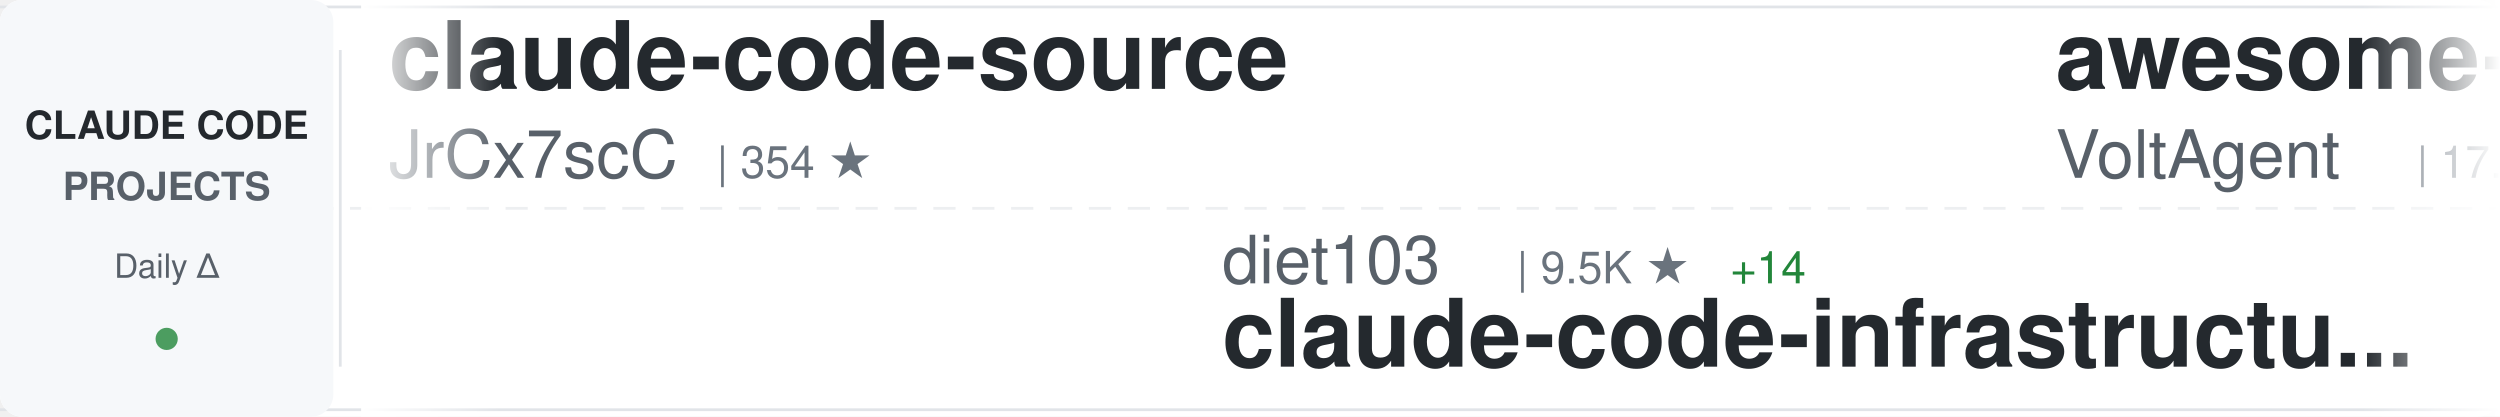
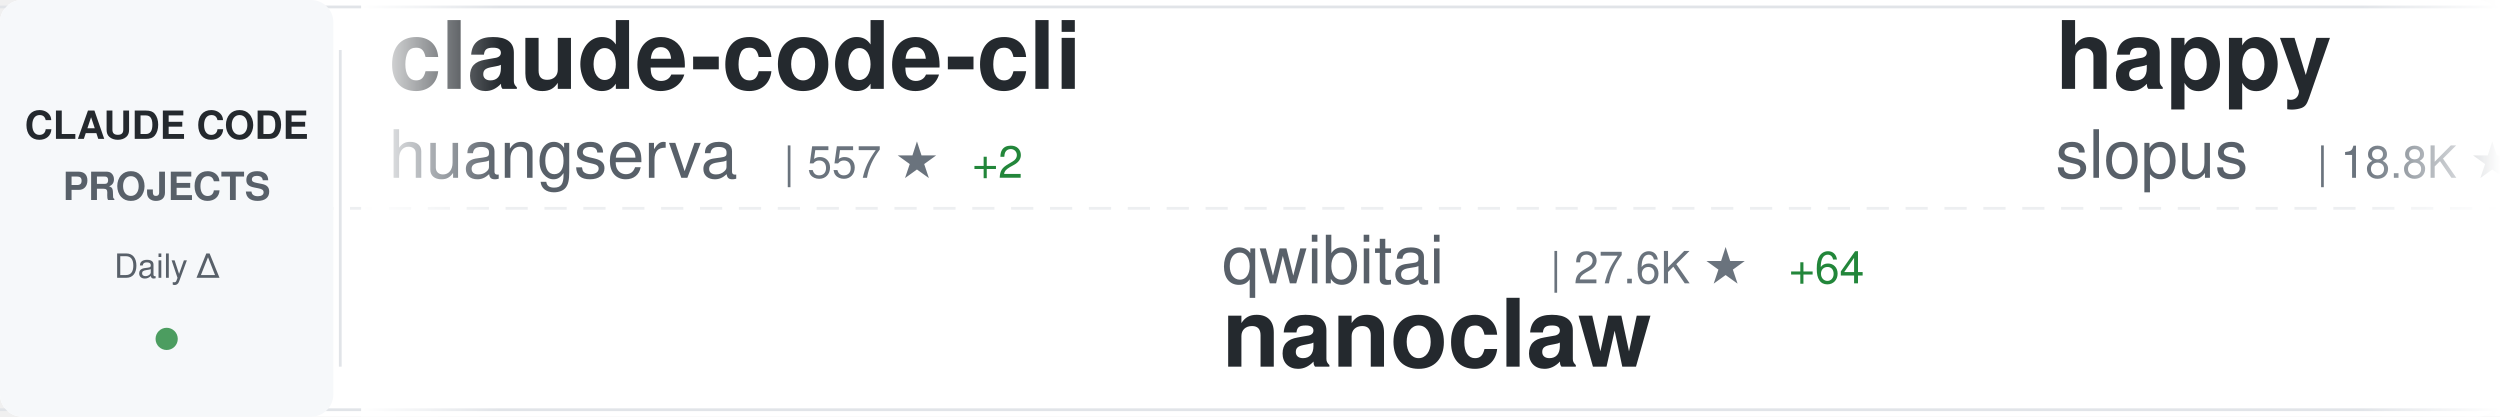
<svg xmlns="http://www.w3.org/2000/svg" width="900" height="150">
  <defs>
    <linearGradient id="awesomeLeftFade" x1="0%" y1="0%" x2="100%" y2="0%">
      <stop offset="0%" style="stop-color:#ffffff;stop-opacity:1" />
      <stop offset="100%" style="stop-color:#ffffff;stop-opacity:0" />
    </linearGradient>
    <linearGradient id="awesomeRightFade" x1="0%" y1="0%" x2="100%" y2="0%">
      <stop offset="0%" style="stop-color:#ffffff;stop-opacity:0" />
      <stop offset="100%" style="stop-color:#ffffff;stop-opacity:1" />
    </linearGradient>
  </defs>
  <rect width="900" height="150" fill="#ffffff" rx="8" />
  <rect x="0" y="2" width="900" height="1" fill="#e1e4e8" />
  <rect x="0" y="147" width="900" height="1" fill="#e1e4e8" />
  <line x1="0" y1="75" x2="900" y2="75" stroke="#e1e4e8" stroke-width="1" stroke-dasharray="8 6" opacity="0.6" />
  <rect x="0" y="0" width="120" height="150" fill="#f6f8fa" rx="8" />
  <text x="60" y="50" font-family="-apple-system, BlinkMacSystemFont, 'Segoe UI', Helvetica, Arial, sans-serif" font-size="14" font-weight="600" fill="#24292e" text-anchor="middle">CLAUDE CODE</text>
  <text x="60" y="72" font-family="-apple-system, BlinkMacSystemFont, 'Segoe UI', Helvetica, Arial, sans-serif" font-size="14" font-weight="600" fill="#586069" text-anchor="middle">PROJECTS</text>
  <text x="60" y="100" font-family="-apple-system, BlinkMacSystemFont, 'Segoe UI', Helvetica, Arial, sans-serif" font-size="12" font-weight="500" fill="#586069" text-anchor="middle">Daily Δ</text>
  <circle cx="60" cy="122" r="4" fill="#22863a" opacity="0.8" />
  <rect x="122" y="18" width="1" height="114" fill="#e1e4e8" />
  <clipPath id="awesomeTickerClip">
    <rect x="130" y="0" width="770" height="150" />
  </clipPath>
  <g clip-path="url(#awesomeTickerClip)">
    <g id="awesomeTickerItems">
      <animateTransform attributeName="transform" attributeType="XML" type="translate" from="0 0" to="-3000 0" dur="54s" repeatCount="indefinite" />
      <g transform="translate(0, 0)">
-         <text x="140" y="32" font-family="-apple-system, BlinkMacSystemFont, 'Segoe UI', Helvetica, Arial, sans-serif" font-size="34" font-weight="600" fill="#24292e">claude-code-source</text>
-         <text x="140" y="64" font-family="-apple-system, BlinkMacSystemFont, 'Segoe UI', Helvetica, Arial, sans-serif" font-size="24" font-weight="400" fill="#586069">JrCx7scC</text>
-         <text x="258" y="64" font-family="-apple-system, BlinkMacSystemFont, 'Segoe UI', Helvetica, Arial, sans-serif" font-size="16" font-weight="500" fill="#6a737d">| 354 ★</text>
+         <text x="140" y="32" font-family="-apple-system, BlinkMacSystemFont, 'Segoe UI', Helvetica, Arial, sans-serif" font-size="34" font-weight="600" fill="#24292e">claude-code-cli</text>
+         <text x="140" y="64" font-family="-apple-system, BlinkMacSystemFont, 'Segoe UI', Helvetica, Arial, sans-serif" font-size="24" font-weight="400" fill="#586069">huangserva</text>
+         <text x="282" y="64" font-family="-apple-system, BlinkMacSystemFont, 'Segoe UI', Helvetica, Arial, sans-serif" font-size="16" font-weight="500" fill="#6a737d">| 557 ★</text>
+         <text x="350" y="64" font-family="-apple-system, BlinkMacSystemFont, 'Segoe UI', Helvetica, Arial, sans-serif" font-size="16" font-weight="500" fill="#22863a"> +2</text>
      </g>
      <g transform="translate(300, 0)">
-         <text x="140" y="102" font-family="-apple-system, BlinkMacSystemFont, 'Segoe UI', Helvetica, Arial, sans-serif" font-size="24" font-weight="400" fill="#586069">diet103</text>
-         <text x="246" y="102" font-family="-apple-system, BlinkMacSystemFont, 'Segoe UI', Helvetica, Arial, sans-serif" font-size="16" font-weight="500" fill="#6a737d">| 9.5K ★</text>
-         <text x="323" y="102" font-family="-apple-system, BlinkMacSystemFont, 'Segoe UI', Helvetica, Arial, sans-serif" font-size="16" font-weight="500" fill="#22863a"> +14</text>
-         <text x="140" y="132" font-family="-apple-system, BlinkMacSystemFont, 'Segoe UI', Helvetica, Arial, sans-serif" font-size="34" font-weight="600" fill="#24292e">claude-code-infrastructu...</text>
+         <text x="140" y="102" font-family="-apple-system, BlinkMacSystemFont, 'Segoe UI', Helvetica, Arial, sans-serif" font-size="24" font-weight="400" fill="#586069">qwibitai</text>
+         <text x="258" y="102" font-family="-apple-system, BlinkMacSystemFont, 'Segoe UI', Helvetica, Arial, sans-serif" font-size="16" font-weight="500" fill="#6a737d">| 27.6K ★</text>
+         <text x="344" y="102" font-family="-apple-system, BlinkMacSystemFont, 'Segoe UI', Helvetica, Arial, sans-serif" font-size="16" font-weight="500" fill="#22863a"> +64</text>
+         <text x="140" y="132" font-family="-apple-system, BlinkMacSystemFont, 'Segoe UI', Helvetica, Arial, sans-serif" font-size="34" font-weight="600" fill="#24292e">nanoclaw</text>
      </g>
      <g transform="translate(600, 0)">
-         <text x="140" y="32" font-family="-apple-system, BlinkMacSystemFont, 'Segoe UI', Helvetica, Arial, sans-serif" font-size="34" font-weight="600" fill="#24292e">awesome-claude-code-suba...</text>
-         <text x="140" y="64" font-family="-apple-system, BlinkMacSystemFont, 'Segoe UI', Helvetica, Arial, sans-serif" font-size="24" font-weight="400" fill="#586069">VoltAgent</text>
-         <text x="270" y="64" font-family="-apple-system, BlinkMacSystemFont, 'Segoe UI', Helvetica, Arial, sans-serif" font-size="16" font-weight="500" fill="#6a737d">| 17.8K ★</text>
-         <text x="356" y="64" font-family="-apple-system, BlinkMacSystemFont, 'Segoe UI', Helvetica, Arial, sans-serif" font-size="16" font-weight="500" fill="#22863a"> +97</text>
+         <text x="140" y="32" font-family="-apple-system, BlinkMacSystemFont, 'Segoe UI', Helvetica, Arial, sans-serif" font-size="34" font-weight="600" fill="#24292e">happy</text>
+         <text x="140" y="64" font-family="-apple-system, BlinkMacSystemFont, 'Segoe UI', Helvetica, Arial, sans-serif" font-size="24" font-weight="400" fill="#586069">slopus</text>
+         <text x="234" y="64" font-family="-apple-system, BlinkMacSystemFont, 'Segoe UI', Helvetica, Arial, sans-serif" font-size="16" font-weight="500" fill="#6a737d">| 18.8K ★</text>
+         <text x="320" y="64" font-family="-apple-system, BlinkMacSystemFont, 'Segoe UI', Helvetica, Arial, sans-serif" font-size="16" font-weight="500" fill="#22863a"> +84</text>
      </g>
      <g transform="translate(900, 0)">
-         <text x="140" y="102" font-family="-apple-system, BlinkMacSystemFont, 'Segoe UI', Helvetica, Arial, sans-serif" font-size="24" font-weight="400" fill="#586069">wshobson</text>
-         <text x="258" y="102" font-family="-apple-system, BlinkMacSystemFont, 'Segoe UI', Helvetica, Arial, sans-serif" font-size="16" font-weight="500" fill="#6a737d">| 34.0K ★</text>
-         <text x="344" y="102" font-family="-apple-system, BlinkMacSystemFont, 'Segoe UI', Helvetica, Arial, sans-serif" font-size="16" font-weight="500" fill="#22863a"> +71</text>
-         <text x="140" y="132" font-family="-apple-system, BlinkMacSystemFont, 'Segoe UI', Helvetica, Arial, sans-serif" font-size="34" font-weight="600" fill="#24292e">agents</text>
+         <text x="140" y="102" font-family="-apple-system, BlinkMacSystemFont, 'Segoe UI', Helvetica, Arial, sans-serif" font-size="24" font-weight="400" fill="#586069">NanmiCoder</text>
+         <text x="282" y="102" font-family="-apple-system, BlinkMacSystemFont, 'Segoe UI', Helvetica, Arial, sans-serif" font-size="16" font-weight="500" fill="#6a737d">| 7.6K ★</text>
+         <text x="359" y="102" font-family="-apple-system, BlinkMacSystemFont, 'Segoe UI', Helvetica, Arial, sans-serif" font-size="16" font-weight="500" fill="#22863a"> +475</text>
+         <text x="140" y="132" font-family="-apple-system, BlinkMacSystemFont, 'Segoe UI', Helvetica, Arial, sans-serif" font-size="34" font-weight="600" fill="#24292e">cc-haha</text>
      </g>
      <g transform="translate(1200, 0)">
-         <text x="140" y="32" font-family="-apple-system, BlinkMacSystemFont, 'Segoe UI', Helvetica, Arial, sans-serif" font-size="34" font-weight="600" fill="#24292e">claude-code-hooks-master...</text>
-         <text x="140" y="64" font-family="-apple-system, BlinkMacSystemFont, 'Segoe UI', Helvetica, Arial, sans-serif" font-size="24" font-weight="400" fill="#586069">disler</text>
-         <text x="234" y="64" font-family="-apple-system, BlinkMacSystemFont, 'Segoe UI', Helvetica, Arial, sans-serif" font-size="16" font-weight="500" fill="#6a737d">| 3.5K ★</text>
-         <text x="311" y="64" font-family="-apple-system, BlinkMacSystemFont, 'Segoe UI', Helvetica, Arial, sans-serif" font-size="16" font-weight="500" fill="#22863a"> +4</text>
+         <text x="140" y="32" font-family="-apple-system, BlinkMacSystemFont, 'Segoe UI', Helvetica, Arial, sans-serif" font-size="34" font-weight="600" fill="#24292e">ralph</text>
+         <text x="140" y="64" font-family="-apple-system, BlinkMacSystemFont, 'Segoe UI', Helvetica, Arial, sans-serif" font-size="24" font-weight="400" fill="#586069">snarktank</text>
+         <text x="270" y="64" font-family="-apple-system, BlinkMacSystemFont, 'Segoe UI', Helvetica, Arial, sans-serif" font-size="16" font-weight="500" fill="#6a737d">| 17.5K ★</text>
+         <text x="356" y="64" font-family="-apple-system, BlinkMacSystemFont, 'Segoe UI', Helvetica, Arial, sans-serif" font-size="16" font-weight="500" fill="#22863a"> +106</text>
      </g>
      <g transform="translate(1500, 0)">
-         <text x="140" y="102" font-family="-apple-system, BlinkMacSystemFont, 'Segoe UI', Helvetica, Arial, sans-serif" font-size="24" font-weight="400" fill="#586069">oboard</text>
-         <text x="234" y="102" font-family="-apple-system, BlinkMacSystemFont, 'Segoe UI', Helvetica, Arial, sans-serif" font-size="16" font-weight="500" fill="#6a737d">| 3.0K ★</text>
-         <text x="311" y="102" font-family="-apple-system, BlinkMacSystemFont, 'Segoe UI', Helvetica, Arial, sans-serif" font-size="16" font-weight="500" fill="#22863a"> +10</text>
-         <text x="140" y="132" font-family="-apple-system, BlinkMacSystemFont, 'Segoe UI', Helvetica, Arial, sans-serif" font-size="34" font-weight="600" fill="#24292e">claude-code-rev</text>
+         <text x="140" y="102" font-family="-apple-system, BlinkMacSystemFont, 'Segoe UI', Helvetica, Arial, sans-serif" font-size="24" font-weight="400" fill="#586069">Hyper66666</text>
+         <text x="282" y="102" font-family="-apple-system, BlinkMacSystemFont, 'Segoe UI', Helvetica, Arial, sans-serif" font-size="16" font-weight="500" fill="#6a737d">| 208 ★</text>
+         <text x="140" y="132" font-family="-apple-system, BlinkMacSystemFont, 'Segoe UI', Helvetica, Arial, sans-serif" font-size="34" font-weight="600" fill="#24292e">claude-code-sourcemap</text>
      </g>
      <g transform="translate(1800, 0)">
-         <text x="140" y="32" font-family="-apple-system, BlinkMacSystemFont, 'Segoe UI', Helvetica, Arial, sans-serif" font-size="34" font-weight="600" fill="#24292e">claude-skills</text>
-         <text x="140" y="64" font-family="-apple-system, BlinkMacSystemFont, 'Segoe UI', Helvetica, Arial, sans-serif" font-size="24" font-weight="400" fill="#586069">alirezarezvani</text>
-         <text x="330" y="64" font-family="-apple-system, BlinkMacSystemFont, 'Segoe UI', Helvetica, Arial, sans-serif" font-size="16" font-weight="500" fill="#6a737d">| 12.1K ★</text>
-         <text x="416" y="64" font-family="-apple-system, BlinkMacSystemFont, 'Segoe UI', Helvetica, Arial, sans-serif" font-size="16" font-weight="500" fill="#22863a"> +131</text>
+         <text x="140" y="32" font-family="-apple-system, BlinkMacSystemFont, 'Segoe UI', Helvetica, Arial, sans-serif" font-size="34" font-weight="600" fill="#24292e">Auto-claude-code-researc...</text>
+         <text x="140" y="64" font-family="-apple-system, BlinkMacSystemFont, 'Segoe UI', Helvetica, Arial, sans-serif" font-size="24" font-weight="400" fill="#586069">wanshuiyin</text>
+         <text x="282" y="64" font-family="-apple-system, BlinkMacSystemFont, 'Segoe UI', Helvetica, Arial, sans-serif" font-size="16" font-weight="500" fill="#6a737d">| 7.1K ★</text>
+         <text x="359" y="64" font-family="-apple-system, BlinkMacSystemFont, 'Segoe UI', Helvetica, Arial, sans-serif" font-size="16" font-weight="500" fill="#22863a"> +71</text>
      </g>
      <g transform="translate(2100, 0)">
-         <text x="140" y="102" font-family="-apple-system, BlinkMacSystemFont, 'Segoe UI', Helvetica, Arial, sans-serif" font-size="24" font-weight="400" fill="#586069">777genius</text>
-         <text x="270" y="102" font-family="-apple-system, BlinkMacSystemFont, 'Segoe UI', Helvetica, Arial, sans-serif" font-size="16" font-weight="500" fill="#6a737d">| 898 ★</text>
-         <text x="140" y="132" font-family="-apple-system, BlinkMacSystemFont, 'Segoe UI', Helvetica, Arial, sans-serif" font-size="34" font-weight="600" fill="#24292e">claude-code-source-code</text>
+         <text x="140" y="102" font-family="-apple-system, BlinkMacSystemFont, 'Segoe UI', Helvetica, Arial, sans-serif" font-size="24" font-weight="400" fill="#586069">repowise-dev</text>
+         <text x="306" y="102" font-family="-apple-system, BlinkMacSystemFont, 'Segoe UI', Helvetica, Arial, sans-serif" font-size="16" font-weight="500" fill="#6a737d">| 949 ★</text>
+         <text x="374" y="102" font-family="-apple-system, BlinkMacSystemFont, 'Segoe UI', Helvetica, Arial, sans-serif" font-size="16" font-weight="500" fill="#22863a"> +3</text>
+         <text x="140" y="132" font-family="-apple-system, BlinkMacSystemFont, 'Segoe UI', Helvetica, Arial, sans-serif" font-size="34" font-weight="600" fill="#24292e">claude-code-prompts</text>
      </g>
      <g transform="translate(2400, 0)">
-         <text x="140" y="32" font-family="-apple-system, BlinkMacSystemFont, 'Segoe UI', Helvetica, Arial, sans-serif" font-size="34" font-weight="600" fill="#24292e">claude-code-sourcemap</text>
-         <text x="140" y="64" font-family="-apple-system, BlinkMacSystemFont, 'Segoe UI', Helvetica, Arial, sans-serif" font-size="24" font-weight="400" fill="#586069">ChinaSiro</text>
-         <text x="270" y="64" font-family="-apple-system, BlinkMacSystemFont, 'Segoe UI', Helvetica, Arial, sans-serif" font-size="16" font-weight="500" fill="#6a737d">| 9.0K ★</text>
-         <text x="347" y="64" font-family="-apple-system, BlinkMacSystemFont, 'Segoe UI', Helvetica, Arial, sans-serif" font-size="16" font-weight="500" fill="#22863a"> +17</text>
+         <text x="140" y="32" font-family="-apple-system, BlinkMacSystemFont, 'Segoe UI', Helvetica, Arial, sans-serif" font-size="34" font-weight="600" fill="#24292e">claude-code-settings</text>
+         <text x="140" y="64" font-family="-apple-system, BlinkMacSystemFont, 'Segoe UI', Helvetica, Arial, sans-serif" font-size="24" font-weight="400" fill="#586069">feiskyer</text>
+         <text x="258" y="64" font-family="-apple-system, BlinkMacSystemFont, 'Segoe UI', Helvetica, Arial, sans-serif" font-size="16" font-weight="500" fill="#6a737d">| 1.4K ★</text>
      </g>
      <g transform="translate(2700, 0)">
-         <text x="140" y="102" font-family="-apple-system, BlinkMacSystemFont, 'Segoe UI', Helvetica, Arial, sans-serif" font-size="24" font-weight="400" fill="#586069">slopus</text>
-         <text x="234" y="102" font-family="-apple-system, BlinkMacSystemFont, 'Segoe UI', Helvetica, Arial, sans-serif" font-size="16" font-weight="500" fill="#6a737d">| 18.8K ★</text>
-         <text x="320" y="102" font-family="-apple-system, BlinkMacSystemFont, 'Segoe UI', Helvetica, Arial, sans-serif" font-size="16" font-weight="500" fill="#22863a"> +87</text>
-         <text x="140" y="132" font-family="-apple-system, BlinkMacSystemFont, 'Segoe UI', Helvetica, Arial, sans-serif" font-size="34" font-weight="600" fill="#24292e">happy</text>
+         <text x="140" y="102" font-family="-apple-system, BlinkMacSystemFont, 'Segoe UI', Helvetica, Arial, sans-serif" font-size="24" font-weight="400" fill="#586069">alirezarezvani</text>
+         <text x="330" y="102" font-family="-apple-system, BlinkMacSystemFont, 'Segoe UI', Helvetica, Arial, sans-serif" font-size="16" font-weight="500" fill="#6a737d">| 12.1K ★</text>
+         <text x="416" y="102" font-family="-apple-system, BlinkMacSystemFont, 'Segoe UI', Helvetica, Arial, sans-serif" font-size="16" font-weight="500" fill="#22863a"> +142</text>
+         <text x="140" y="132" font-family="-apple-system, BlinkMacSystemFont, 'Segoe UI', Helvetica, Arial, sans-serif" font-size="34" font-weight="600" fill="#24292e">claude-skills</text>
      </g>
      <g transform="translate(3000, 0)">
-         <text x="140" y="32" font-family="-apple-system, BlinkMacSystemFont, 'Segoe UI', Helvetica, Arial, sans-serif" font-size="34" font-weight="600" fill="#24292e">claude-code-source</text>
-         <text x="140" y="64" font-family="-apple-system, BlinkMacSystemFont, 'Segoe UI', Helvetica, Arial, sans-serif" font-size="24" font-weight="400" fill="#586069">JrCx7scC</text>
-         <text x="258" y="64" font-family="-apple-system, BlinkMacSystemFont, 'Segoe UI', Helvetica, Arial, sans-serif" font-size="16" font-weight="500" fill="#6a737d">| 354 ★</text>
+         <text x="140" y="32" font-family="-apple-system, BlinkMacSystemFont, 'Segoe UI', Helvetica, Arial, sans-serif" font-size="34" font-weight="600" fill="#24292e">claude-code-cli</text>
+         <text x="140" y="64" font-family="-apple-system, BlinkMacSystemFont, 'Segoe UI', Helvetica, Arial, sans-serif" font-size="24" font-weight="400" fill="#586069">huangserva</text>
+         <text x="282" y="64" font-family="-apple-system, BlinkMacSystemFont, 'Segoe UI', Helvetica, Arial, sans-serif" font-size="16" font-weight="500" fill="#6a737d">| 557 ★</text>
+         <text x="350" y="64" font-family="-apple-system, BlinkMacSystemFont, 'Segoe UI', Helvetica, Arial, sans-serif" font-size="16" font-weight="500" fill="#22863a"> +2</text>
      </g>
      <g transform="translate(3300, 0)">
-         <text x="140" y="102" font-family="-apple-system, BlinkMacSystemFont, 'Segoe UI', Helvetica, Arial, sans-serif" font-size="24" font-weight="400" fill="#586069">diet103</text>
-         <text x="246" y="102" font-family="-apple-system, BlinkMacSystemFont, 'Segoe UI', Helvetica, Arial, sans-serif" font-size="16" font-weight="500" fill="#6a737d">| 9.5K ★</text>
-         <text x="323" y="102" font-family="-apple-system, BlinkMacSystemFont, 'Segoe UI', Helvetica, Arial, sans-serif" font-size="16" font-weight="500" fill="#22863a"> +14</text>
-         <text x="140" y="132" font-family="-apple-system, BlinkMacSystemFont, 'Segoe UI', Helvetica, Arial, sans-serif" font-size="34" font-weight="600" fill="#24292e">claude-code-infrastructu...</text>
+         <text x="140" y="102" font-family="-apple-system, BlinkMacSystemFont, 'Segoe UI', Helvetica, Arial, sans-serif" font-size="24" font-weight="400" fill="#586069">qwibitai</text>
+         <text x="258" y="102" font-family="-apple-system, BlinkMacSystemFont, 'Segoe UI', Helvetica, Arial, sans-serif" font-size="16" font-weight="500" fill="#6a737d">| 27.6K ★</text>
+         <text x="344" y="102" font-family="-apple-system, BlinkMacSystemFont, 'Segoe UI', Helvetica, Arial, sans-serif" font-size="16" font-weight="500" fill="#22863a"> +64</text>
+         <text x="140" y="132" font-family="-apple-system, BlinkMacSystemFont, 'Segoe UI', Helvetica, Arial, sans-serif" font-size="34" font-weight="600" fill="#24292e">nanoclaw</text>
      </g>
      <g transform="translate(3600, 0)">
-         <text x="140" y="32" font-family="-apple-system, BlinkMacSystemFont, 'Segoe UI', Helvetica, Arial, sans-serif" font-size="34" font-weight="600" fill="#24292e">awesome-claude-code-suba...</text>
-         <text x="140" y="64" font-family="-apple-system, BlinkMacSystemFont, 'Segoe UI', Helvetica, Arial, sans-serif" font-size="24" font-weight="400" fill="#586069">VoltAgent</text>
-         <text x="270" y="64" font-family="-apple-system, BlinkMacSystemFont, 'Segoe UI', Helvetica, Arial, sans-serif" font-size="16" font-weight="500" fill="#6a737d">| 17.8K ★</text>
-         <text x="356" y="64" font-family="-apple-system, BlinkMacSystemFont, 'Segoe UI', Helvetica, Arial, sans-serif" font-size="16" font-weight="500" fill="#22863a"> +97</text>
+         <text x="140" y="32" font-family="-apple-system, BlinkMacSystemFont, 'Segoe UI', Helvetica, Arial, sans-serif" font-size="34" font-weight="600" fill="#24292e">happy</text>
+         <text x="140" y="64" font-family="-apple-system, BlinkMacSystemFont, 'Segoe UI', Helvetica, Arial, sans-serif" font-size="24" font-weight="400" fill="#586069">slopus</text>
+         <text x="234" y="64" font-family="-apple-system, BlinkMacSystemFont, 'Segoe UI', Helvetica, Arial, sans-serif" font-size="16" font-weight="500" fill="#6a737d">| 18.8K ★</text>
+         <text x="320" y="64" font-family="-apple-system, BlinkMacSystemFont, 'Segoe UI', Helvetica, Arial, sans-serif" font-size="16" font-weight="500" fill="#22863a"> +84</text>
      </g>
      <g transform="translate(3900, 0)">
-         <text x="140" y="102" font-family="-apple-system, BlinkMacSystemFont, 'Segoe UI', Helvetica, Arial, sans-serif" font-size="24" font-weight="400" fill="#586069">wshobson</text>
-         <text x="258" y="102" font-family="-apple-system, BlinkMacSystemFont, 'Segoe UI', Helvetica, Arial, sans-serif" font-size="16" font-weight="500" fill="#6a737d">| 34.0K ★</text>
-         <text x="344" y="102" font-family="-apple-system, BlinkMacSystemFont, 'Segoe UI', Helvetica, Arial, sans-serif" font-size="16" font-weight="500" fill="#22863a"> +71</text>
-         <text x="140" y="132" font-family="-apple-system, BlinkMacSystemFont, 'Segoe UI', Helvetica, Arial, sans-serif" font-size="34" font-weight="600" fill="#24292e">agents</text>
+         <text x="140" y="102" font-family="-apple-system, BlinkMacSystemFont, 'Segoe UI', Helvetica, Arial, sans-serif" font-size="24" font-weight="400" fill="#586069">NanmiCoder</text>
+         <text x="282" y="102" font-family="-apple-system, BlinkMacSystemFont, 'Segoe UI', Helvetica, Arial, sans-serif" font-size="16" font-weight="500" fill="#6a737d">| 7.6K ★</text>
+         <text x="359" y="102" font-family="-apple-system, BlinkMacSystemFont, 'Segoe UI', Helvetica, Arial, sans-serif" font-size="16" font-weight="500" fill="#22863a"> +475</text>
+         <text x="140" y="132" font-family="-apple-system, BlinkMacSystemFont, 'Segoe UI', Helvetica, Arial, sans-serif" font-size="34" font-weight="600" fill="#24292e">cc-haha</text>
      </g>
    </g>
  </g>
  <rect x="130" y="0" width="50" height="150" fill="url(#awesomeLeftFade)" />
  <rect x="850" y="0" width="50" height="150" fill="url(#awesomeRightFade)" />
</svg>
